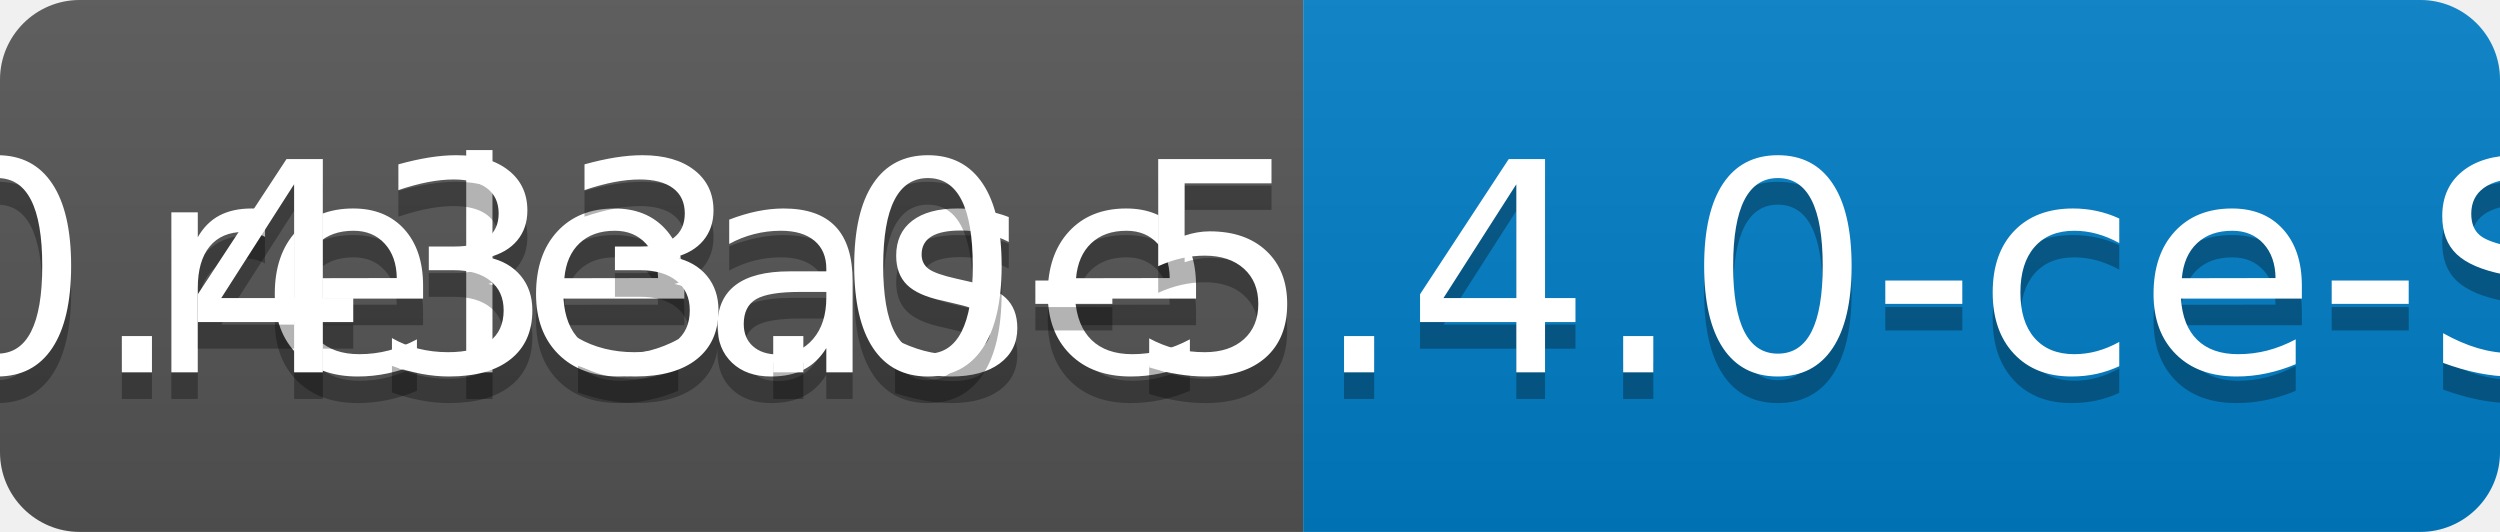
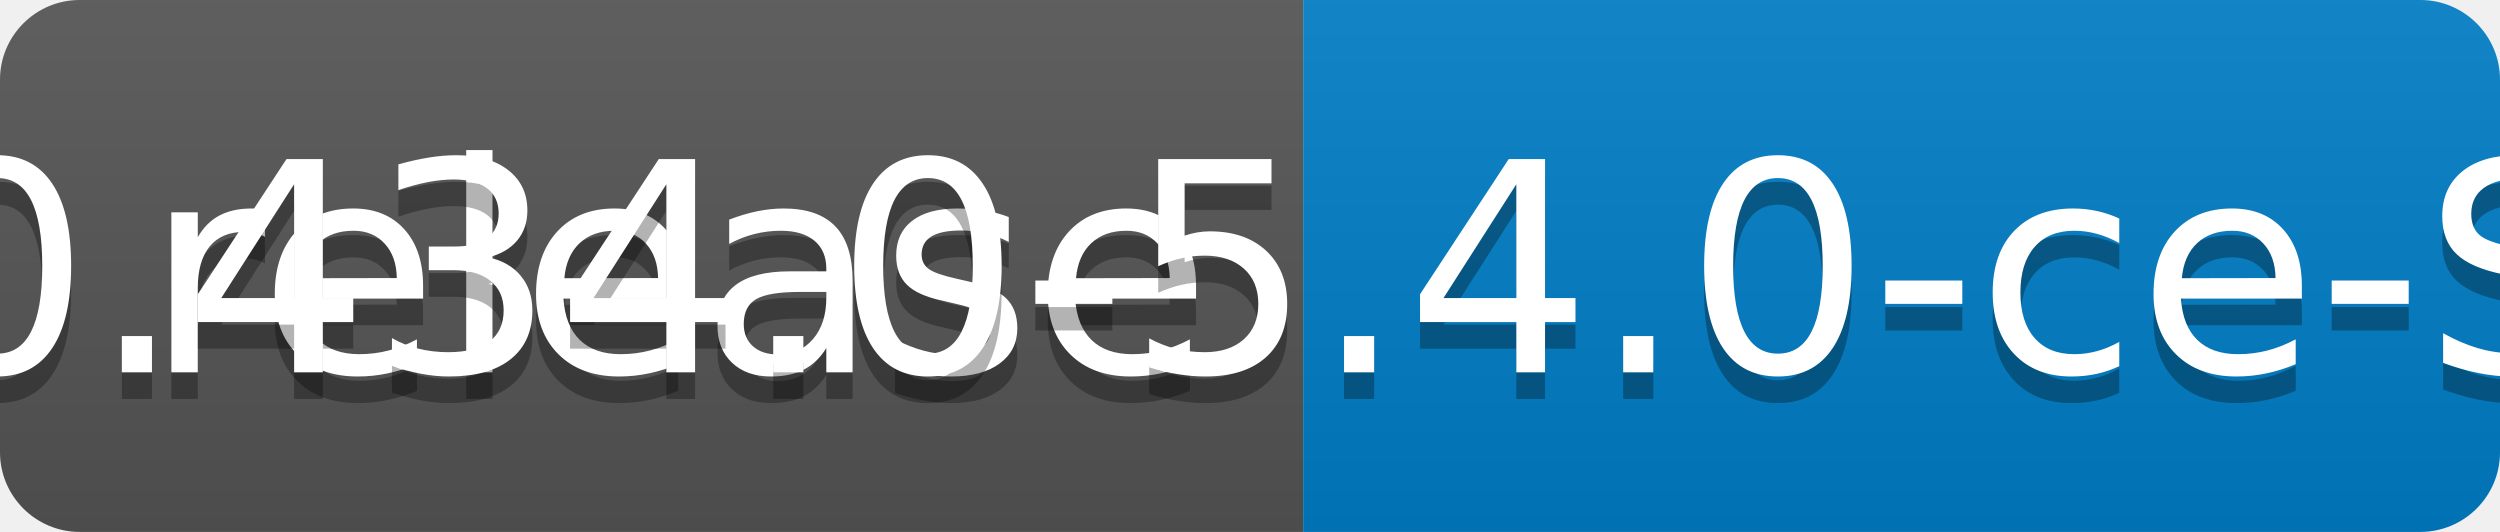
<svg xmlns="http://www.w3.org/2000/svg" width="94" height="20">
  <linearGradient id="b" x2="0" y2="100%">
    <stop offset="0" stop-color="#bbb" stop-opacity=".1" />
    <stop offset="1" stop-opacity=".1" />
  </linearGradient>
  <clipPath id="a">
    <rect width="94" height="20" rx="3" fill="#fff" />
  </clipPath>
  <g clip-path="url(#a)">
    <path fill="#555" d="M0 0h49v20H0z" />
    <path fill="#007ec6" d="M49 0h45v20H49z" />
    <path fill="url(#b)" d="M0 0h94v20H0z" />
  </g>
  <g fill="#fff" text-anchor="middle" font-family="DejaVu Sans,Verdana,Geneva,sans-serif" font-size="110">
    <text x="255" y="150" fill="#010101" fill-opacity=".3" transform="scale(.1)" textLength="390">release</text>
    <text x="255" y="140" transform="scale(.1)" textLength="390">release</text>
-     <text x="705" y="150" fill="#010101" fill-opacity=".3" transform="scale(.1)" textLength="350">v0.433.0-5.4.0-ce-SNAPSHOT</text>
-     <text x="705" y="140" transform="scale(.1)" textLength="350">v0.433.0-5.4.0-ce-SNAPSHOT</text>
+     <text x="705" y="150" fill="#010101" fill-opacity=".3" transform="scale(.1)" textLength="350">v0.434.0-5.4.0-ce-SNAPSHOT</text>
+     <text x="705" y="140" transform="scale(.1)" textLength="350">v0.434.0-5.4.0-ce-SNAPSHOT</text>
  </g>
</svg>
